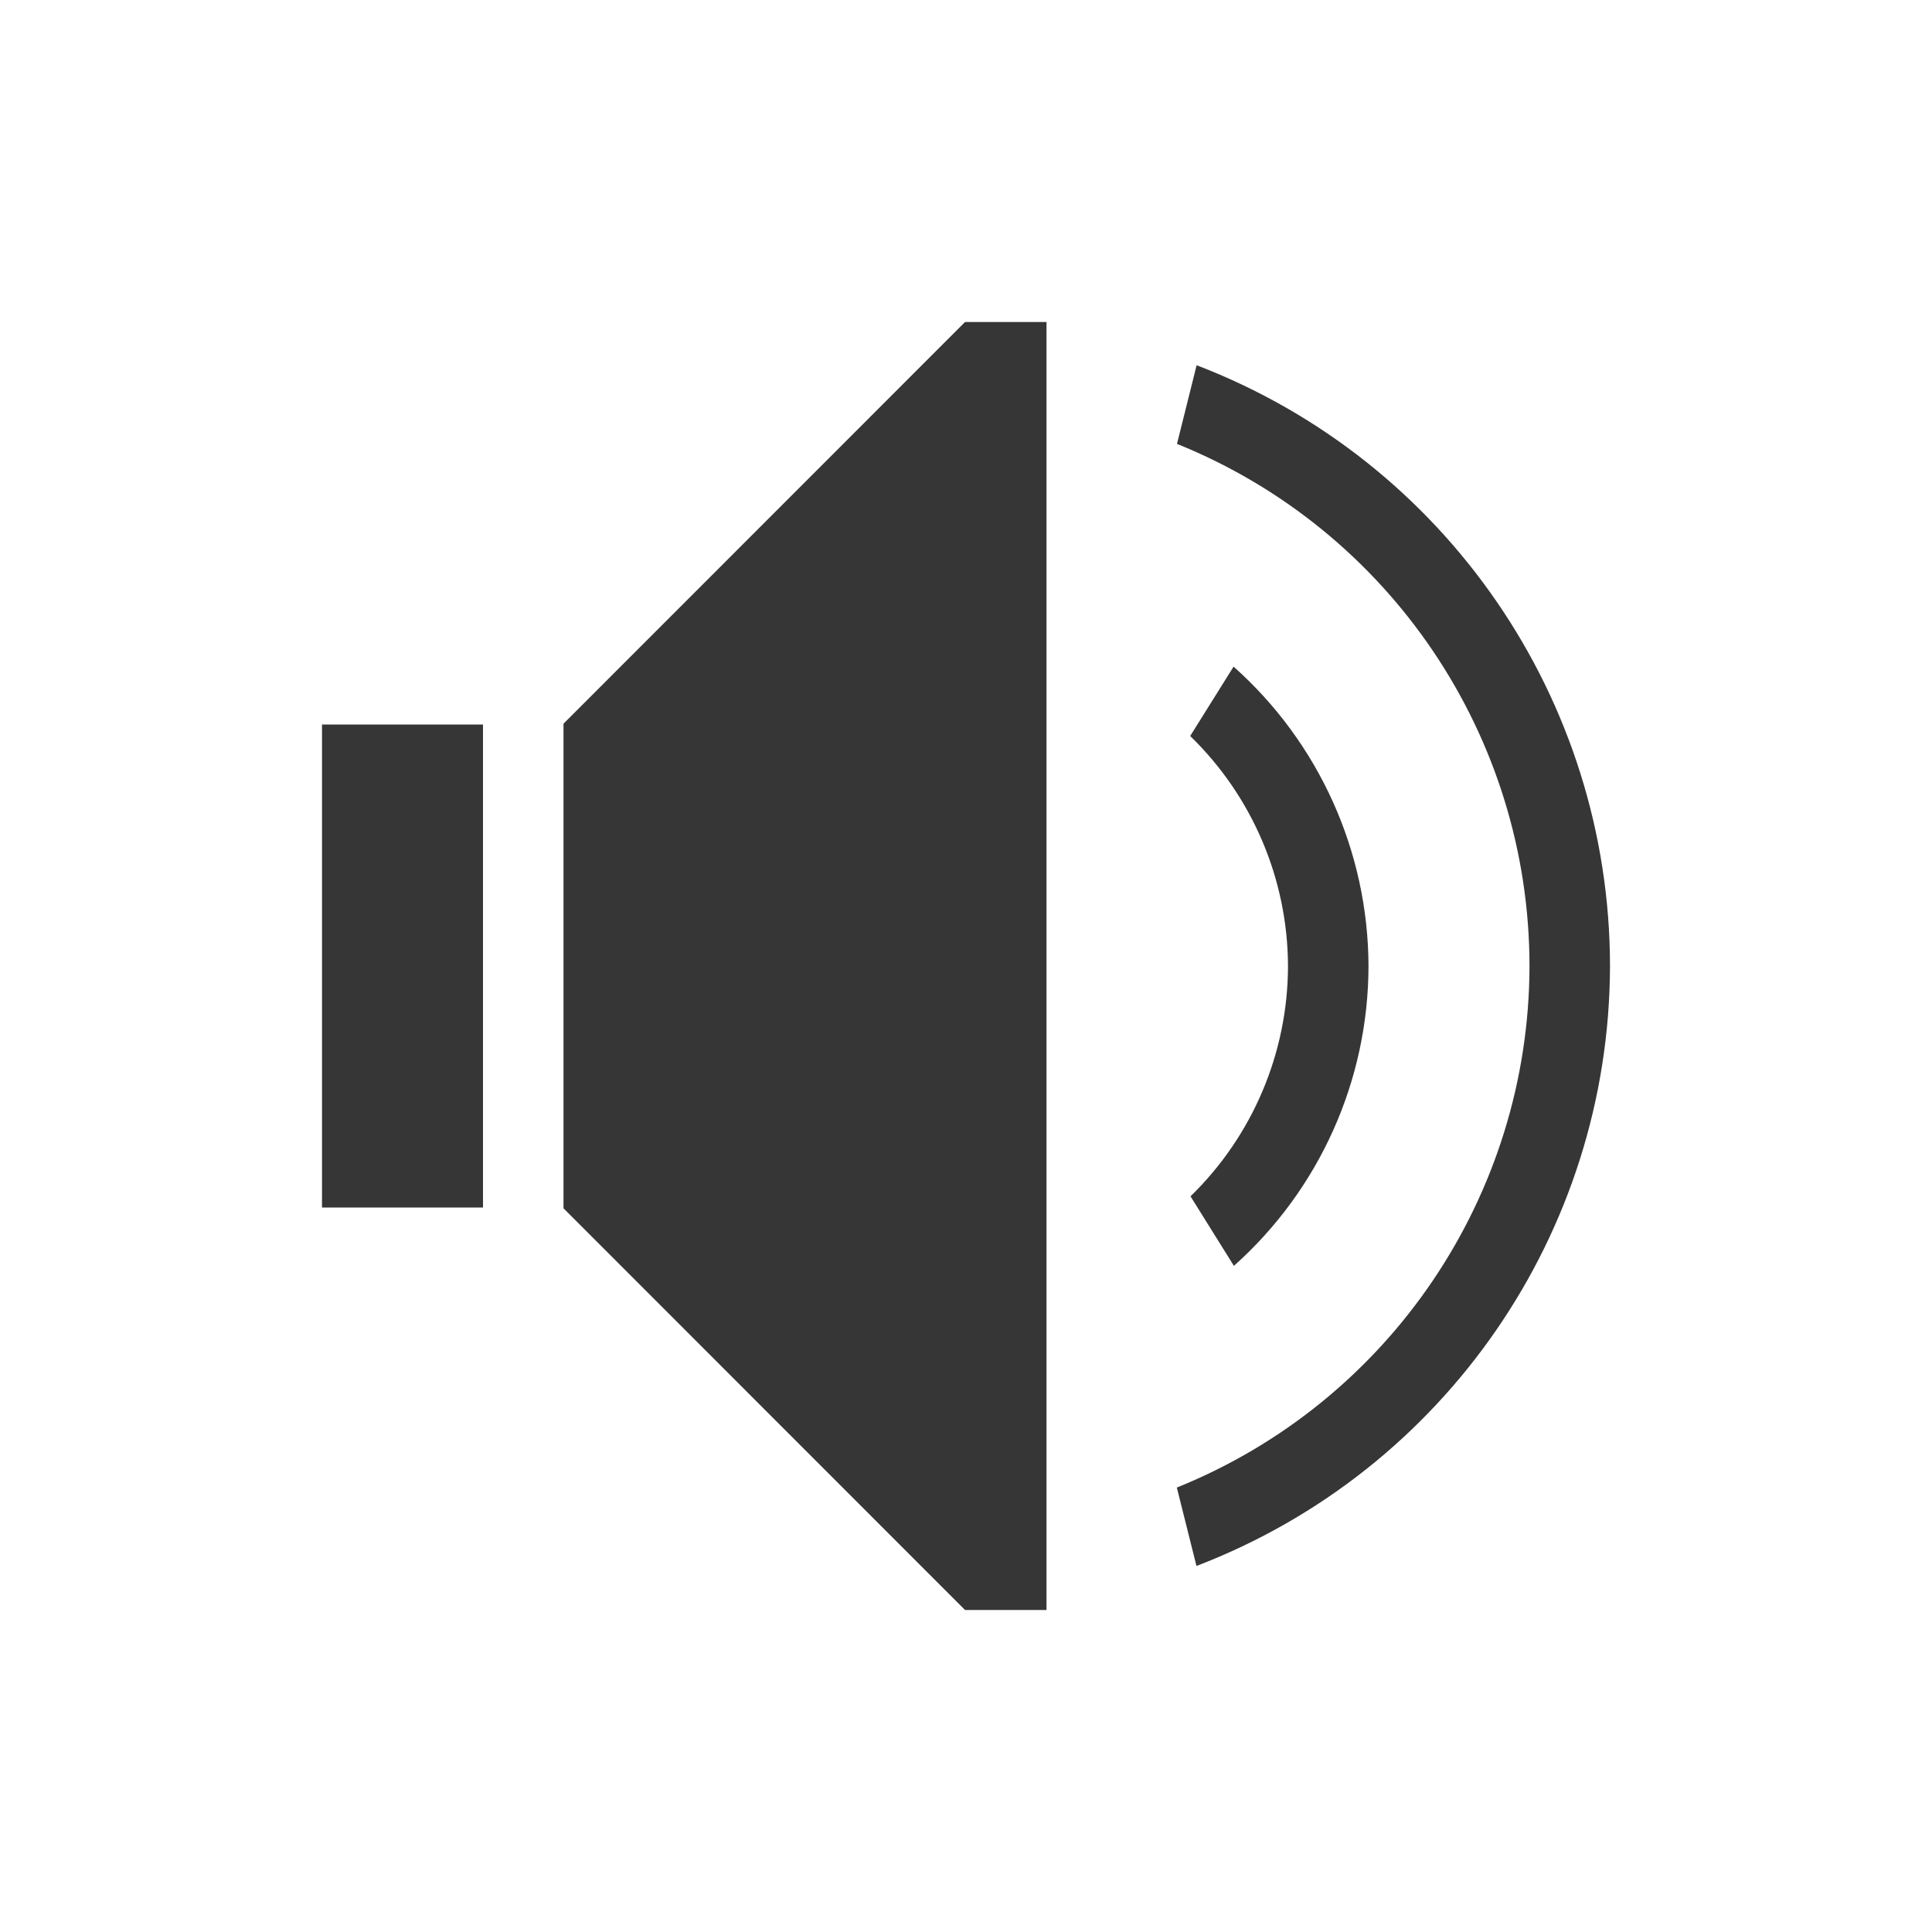
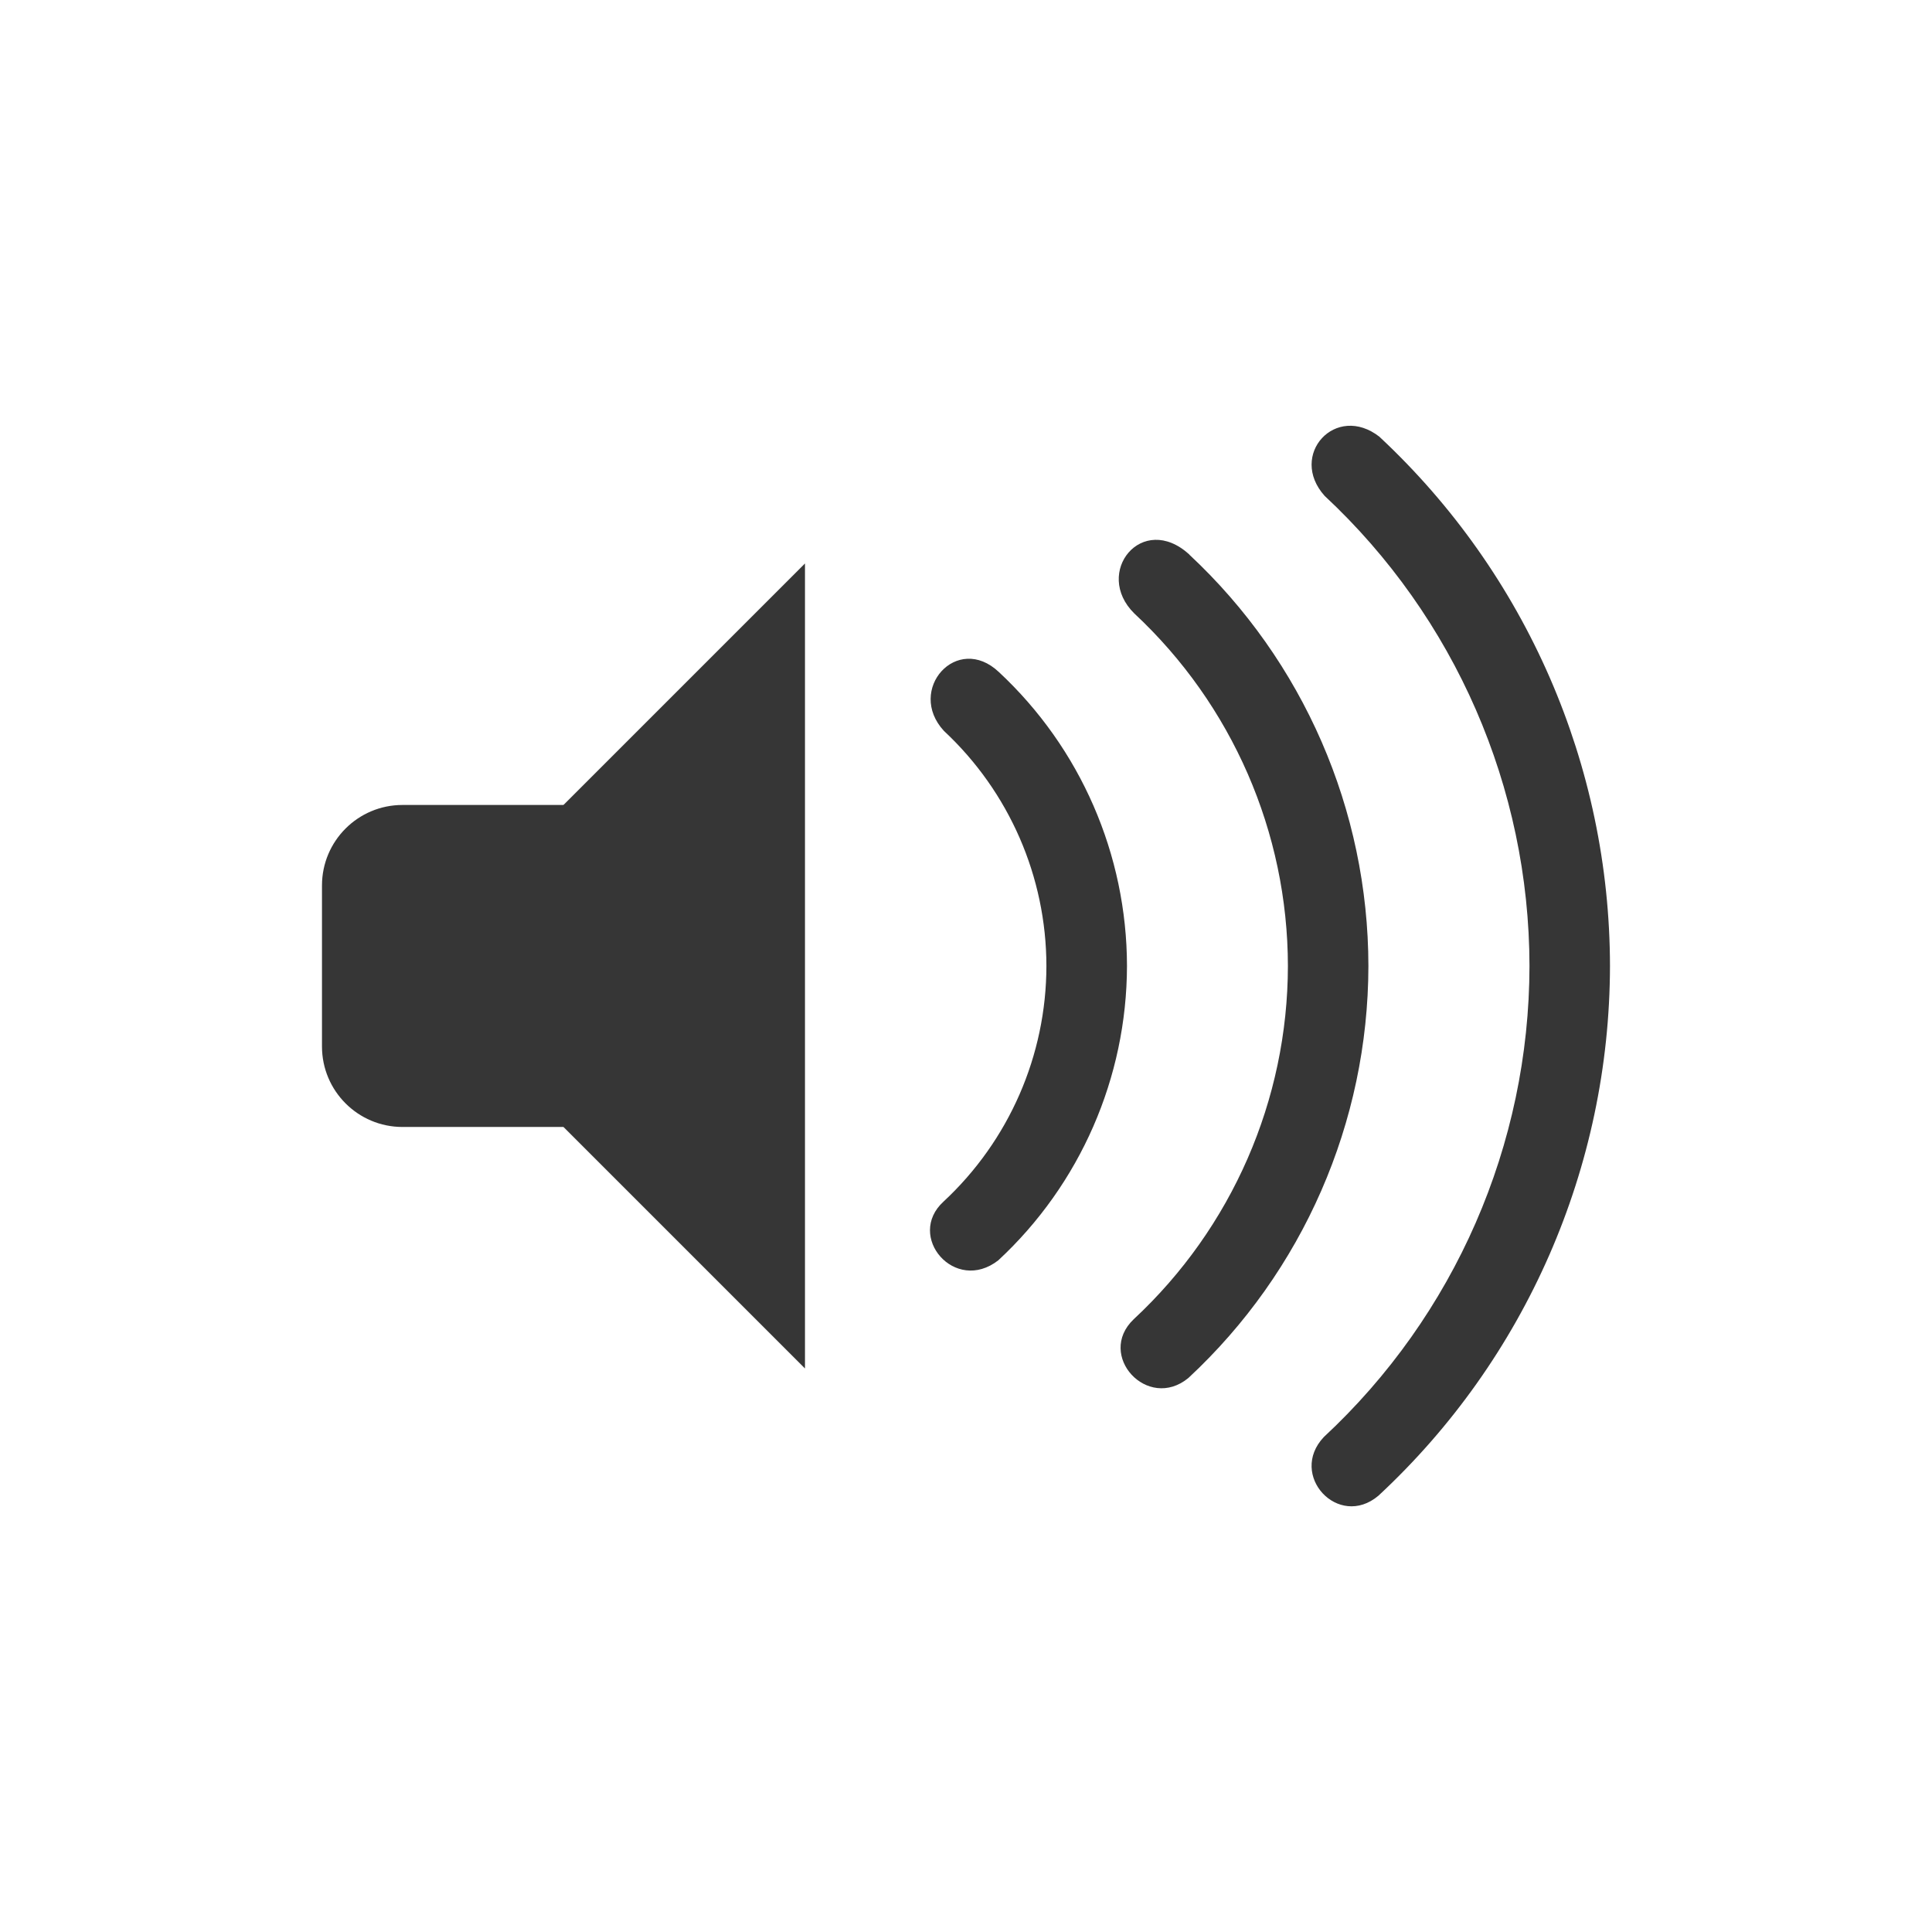
- <svg xmlns="http://www.w3.org/2000/svg" viewBox="0 0 24 24">
-   <defs id="defs3051">
-     <style type="text/css" id="current-color-scheme">
-       .ColorScheme-Text {
+ <svg xmlns="http://www.w3.org/2000/svg" version="1.1" viewBox="0 0 24 24">
+   <defs>
+     <style id="current-color-scheme" type="text/css">.ColorScheme-Text {
        color:#363636;
-       }
-       </style>
+       }</style>
  </defs>
-   <path style="fill:currentColor;fill-opacity:1;stroke:none" d="M 11.988 4 L 7 8.99 L 7 9 L 7 10 L 7 14 L 7 15 L 7 15.01 L 11.988 20 L 13 20 L 13 19.598 L 13 4.402 L 13 4 L 11.988 4 z M 14.865 4.537 L 14.621 5.514 A 7 7 0 0 1 19 12 A 7 7 0 0 1 14.619 18.479 L 14.863 19.453 A 8 8 0 0 0 20 12 A 8 8 0 0 0 14.865 4.537 z M 15.324 8.281 L 14.785 9.143 A 4 4 0 0 1 16 12 A 4 4 0 0 1 14.789 14.861 L 15.328 15.725 A 5 5 0 0 0 17 12 A 5 5 0 0 0 15.324 8.281 z M 4 9 L 4 10 L 4 14 L 4 15 L 6 15 L 6 14 L 6 10 L 6 9 L 4 9 z " class="ColorScheme-Text" />
+   <g class="ColorScheme-Text" transform="translate(3.9998,3.9996)" fill="currentColor">
+     <rect y="6" width="5" height="4" ry="1" fill-rule="evenodd" style="paint-order:normal" />
+     <path d="m6 3-3 3v4l3 3z" />
+     <g fill-rule="evenodd">
+       <path d="m13.139 1.428c-0.545-0.428-1.139 0.225-0.684 0.732 1.62 1.51 2.542 3.625 2.545 5.84-0.003 2.22-0.928 4.34-2.555 5.852-0.445 0.472 0.181 1.148 0.678 0.729 1.83-1.699 2.873-4.082 2.877-6.58-0.003-2.493-1.039-4.872-2.861-6.572z" style="paint-order:normal" />
+       <path d="m10.775 2.889c-0.587-0.535-1.199 0.225-0.684 0.732 1.215 1.133 1.906 2.718 1.908 4.379-0.002 1.665-0.696 3.255-1.916 4.389-0.468 0.446 0.173 1.147 0.68 0.729 1.423-1.322 2.233-3.175 2.236-5.117-0.002-1.938-0.807-3.789-2.225-5.111z" style="paint-order:normal" />
+       <path d="m8.41 4.35c-0.521-0.494-1.155 0.22-0.684 0.73 0.81 0.755 1.272 1.812 1.273 2.92-0.001 1.11-0.464 2.17-1.277 2.926-0.473 0.43 0.14 1.152 0.68 0.73 1.017-0.944 1.595-2.269 1.598-3.656-0.002-1.384-0.577-2.706-1.59-3.65z" style="paint-order:normal" />
+     </g>
+   </g>
</svg>
